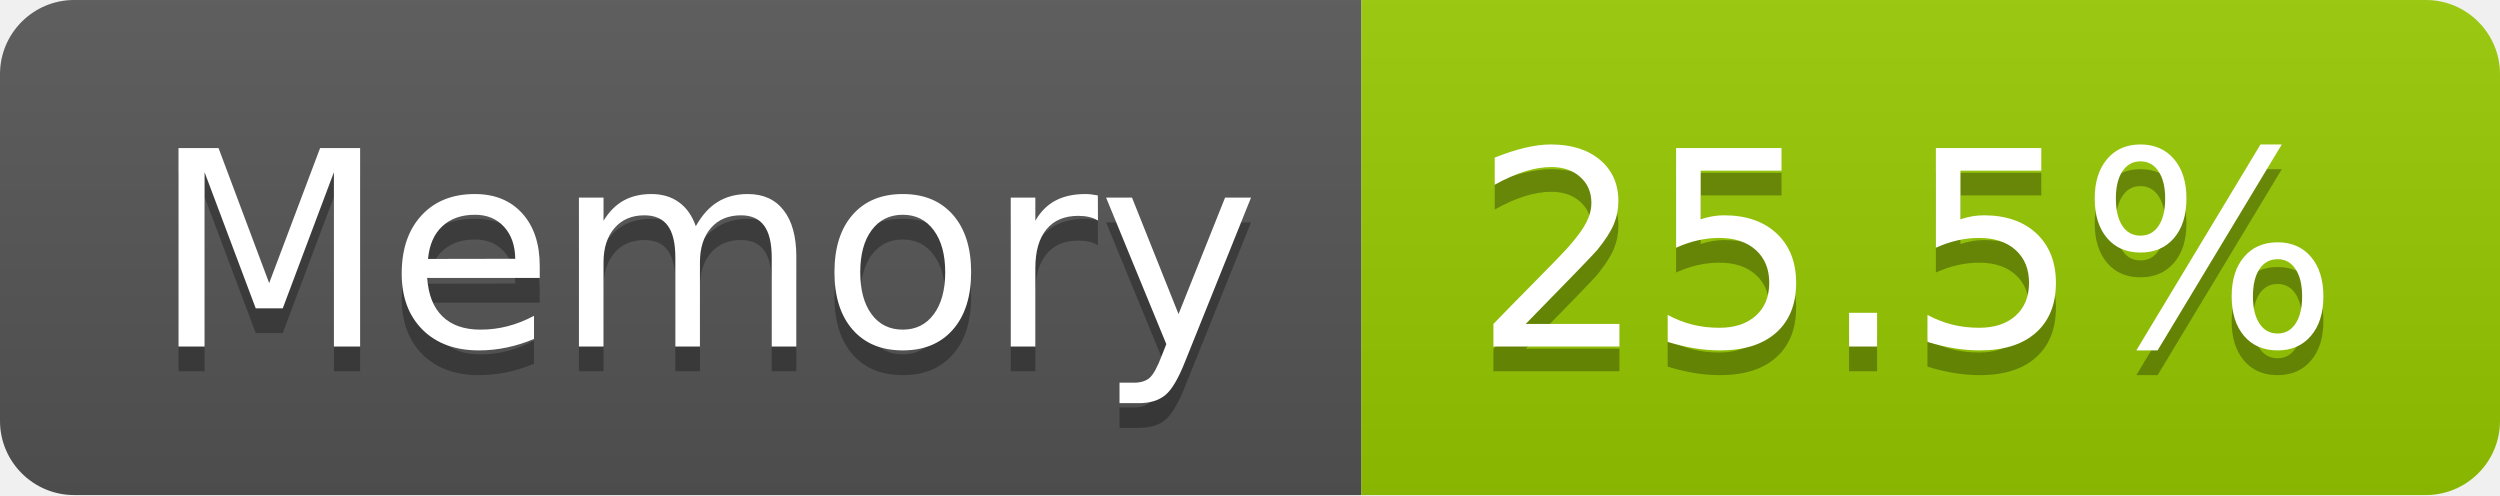
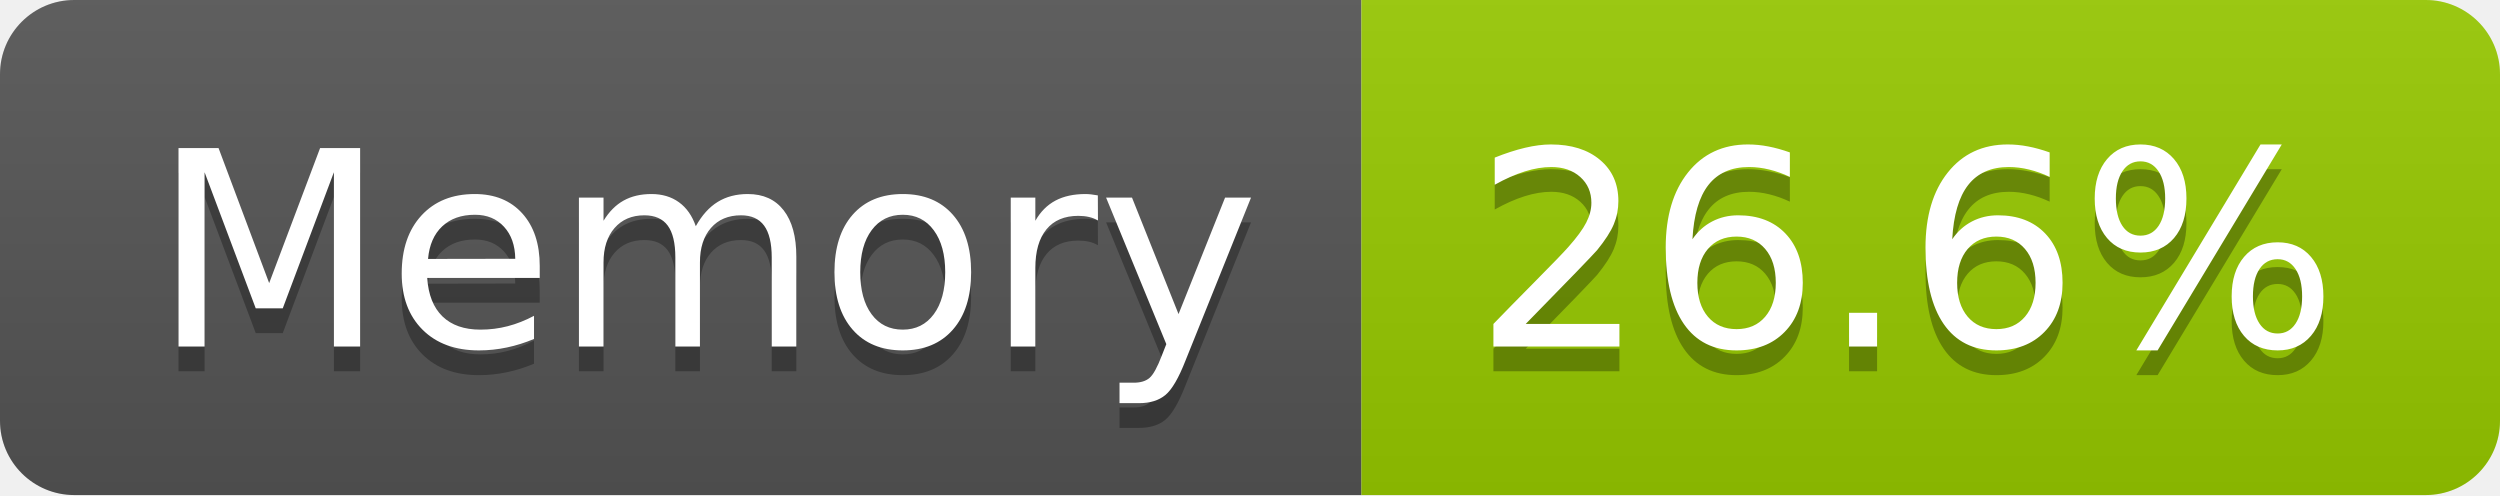
- <svg xmlns="http://www.w3.org/2000/svg" width="101" height="20" role="img" aria-label="Memory: 25.5%">
+ <svg xmlns="http://www.w3.org/2000/svg" width="101" height="20" role="img" aria-label="Memory: 26.6%">
  <linearGradient id="s" x2="0" y2="100%">
    <stop offset="0" stop-color="#bbb" stop-opacity=".1" />
    <stop offset="1" stop-opacity=".1" />
  </linearGradient>
  <clipPath id="r">
    <rect width="101" height="20" rx="3" fill="#fff" />
  </clipPath>
  <g clip-path="url(#r)">
    <rect width="55" height="20" fill="#555" />
    <rect x="55" width="46" height="20" fill="#97ca00" />
    <rect width="101" height="20" fill="url(#s)" />
  </g>
  <g fill="#fff" text-anchor="middle" font-family="Verdana,Geneva,DejaVu Sans,sans-serif" text-rendering="geometricPrecision" font-size="110">
    <text aria-hidden="true" x="285" y="150" fill="#010101" fill-opacity=".3" transform="scale(.1)" textLength="437">Memory</text>
    <text x="285" y="140" transform="scale(.1)" fill="#fff" textLength="437">Memory</text>
-     <text aria-hidden="true" x="770" y="150" fill="#010101" fill-opacity=".3" transform="scale(.1)" textLength="352">25.5%</text>
-     <text x="770" y="140" transform="scale(.1)" fill="#fff" textLength="352">25.5%</text>
+     <text aria-hidden="true" x="770" y="150" fill="#010101" fill-opacity=".3" transform="scale(.1)" textLength="352">26.6%</text>
+     <text x="770" y="140" transform="scale(.1)" fill="#fff" textLength="352">26.6%</text>
  </g>
</svg>
